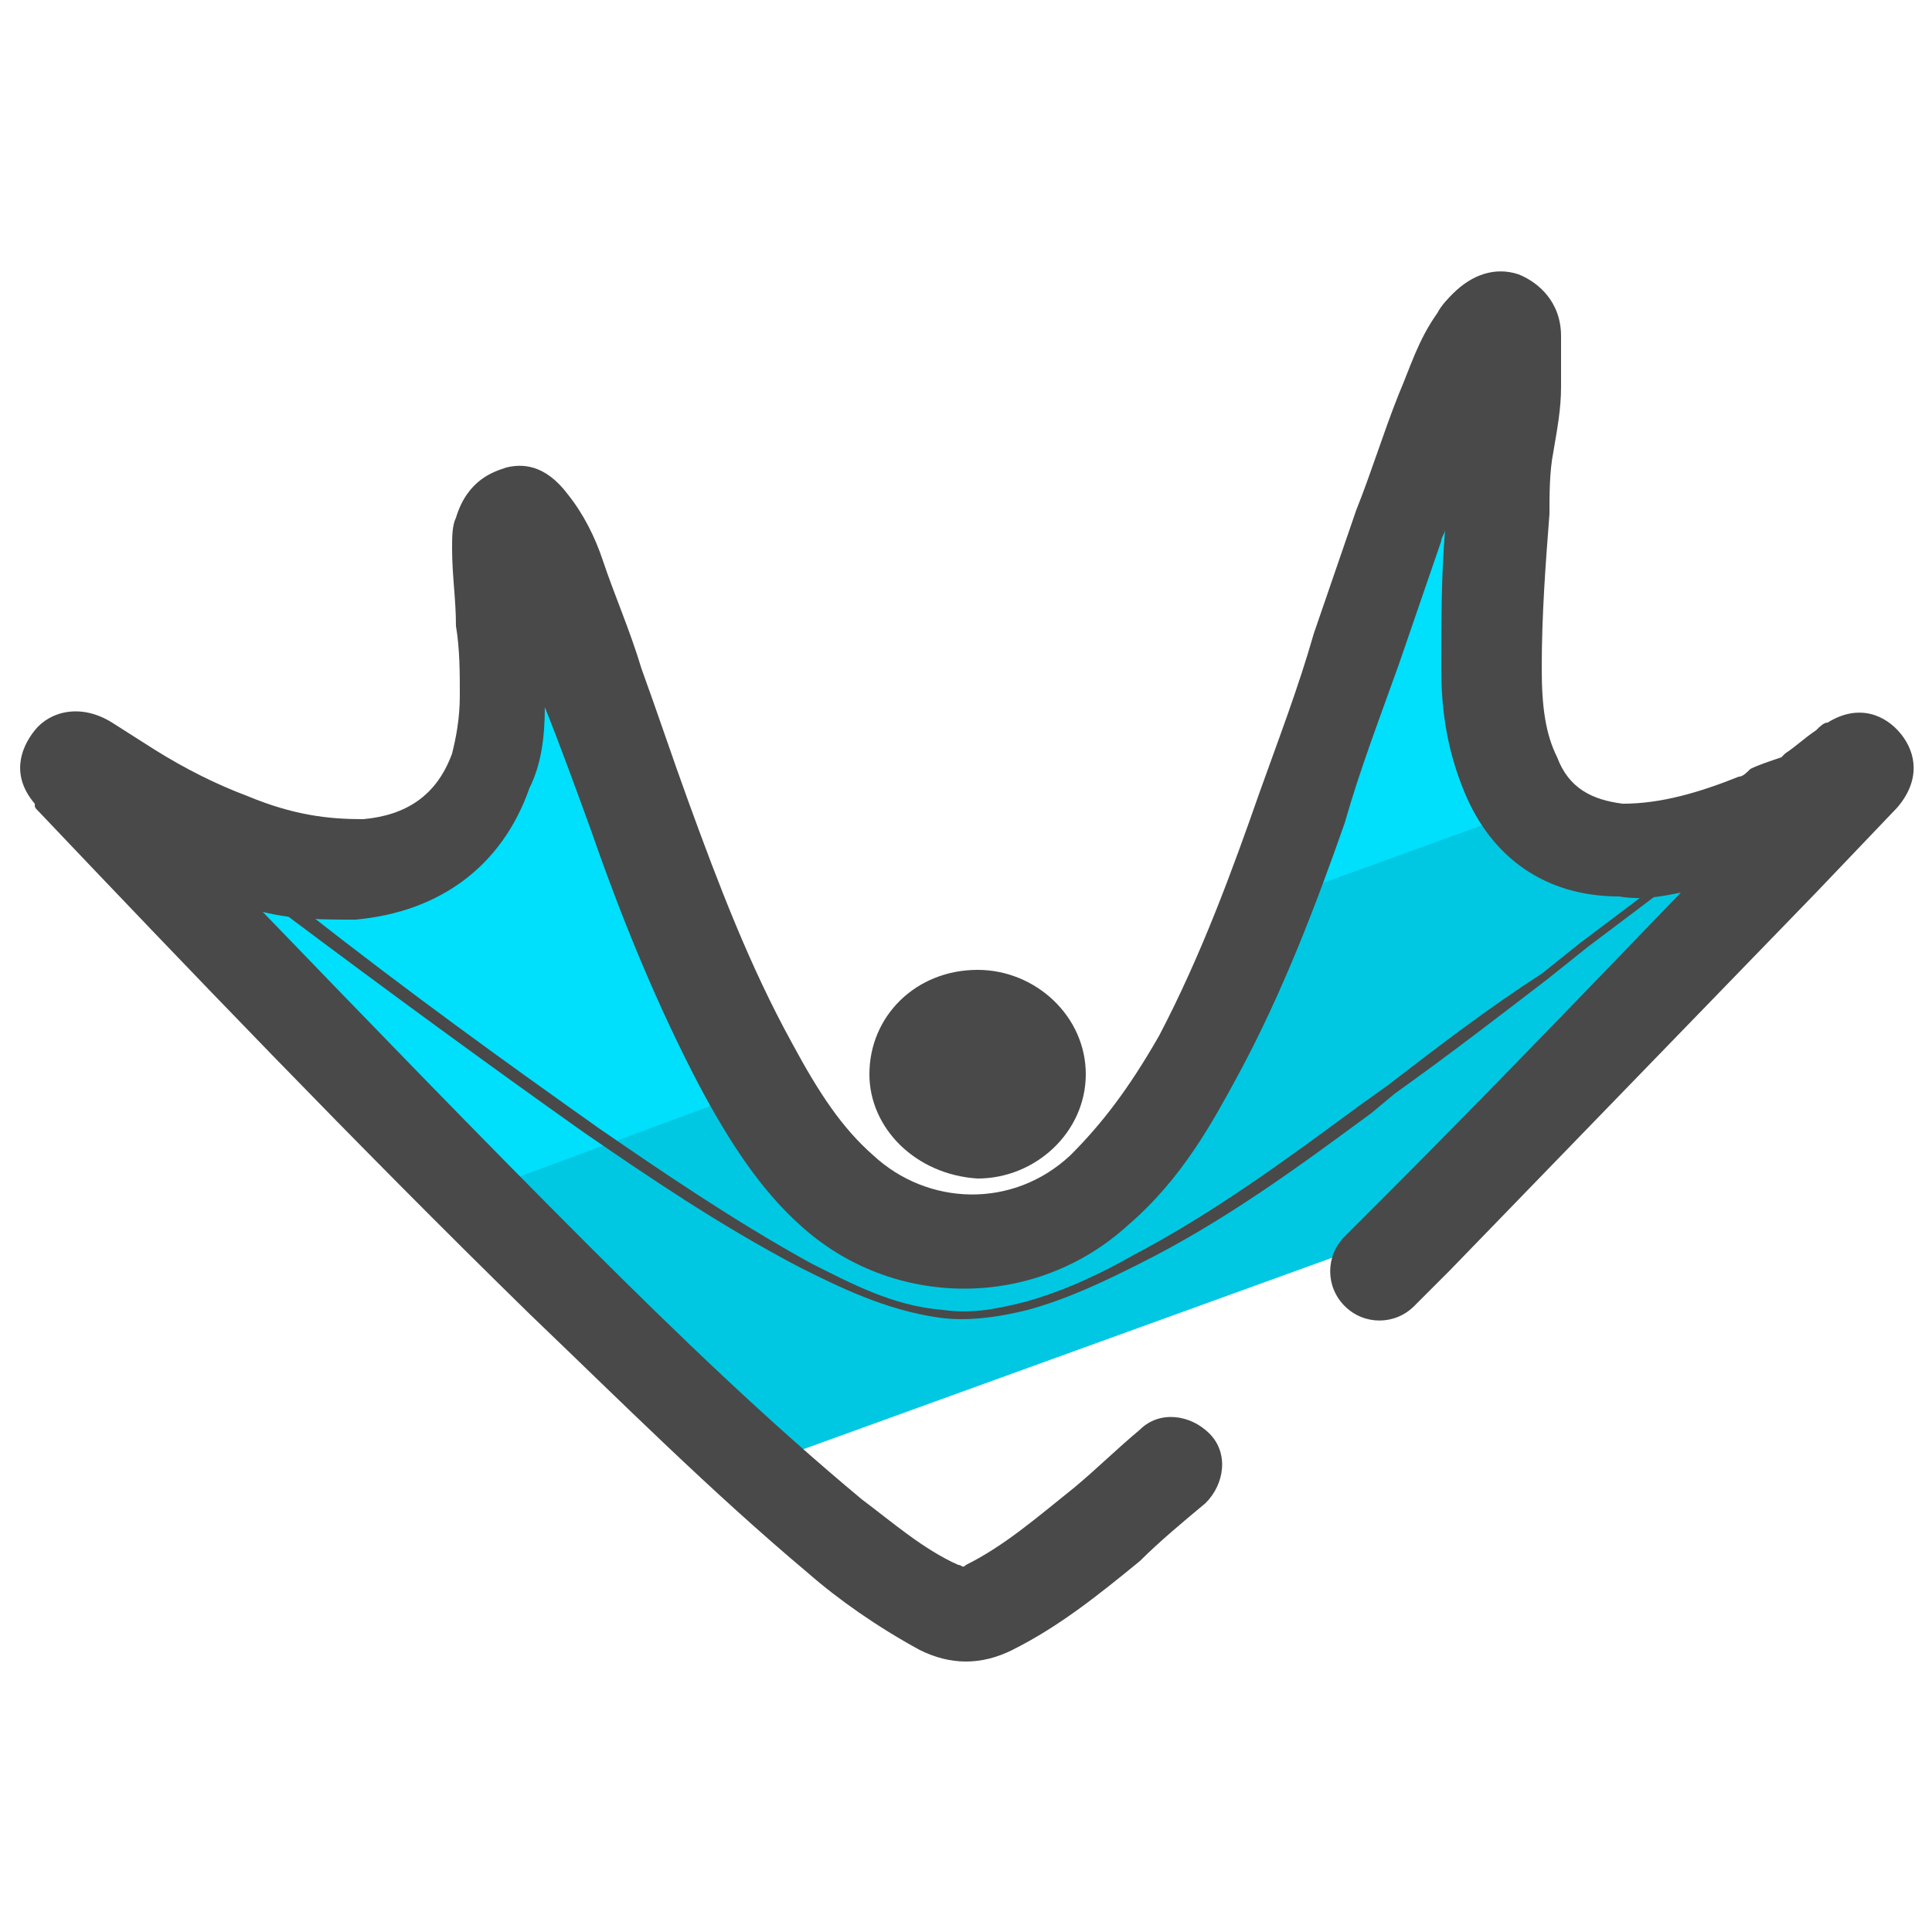
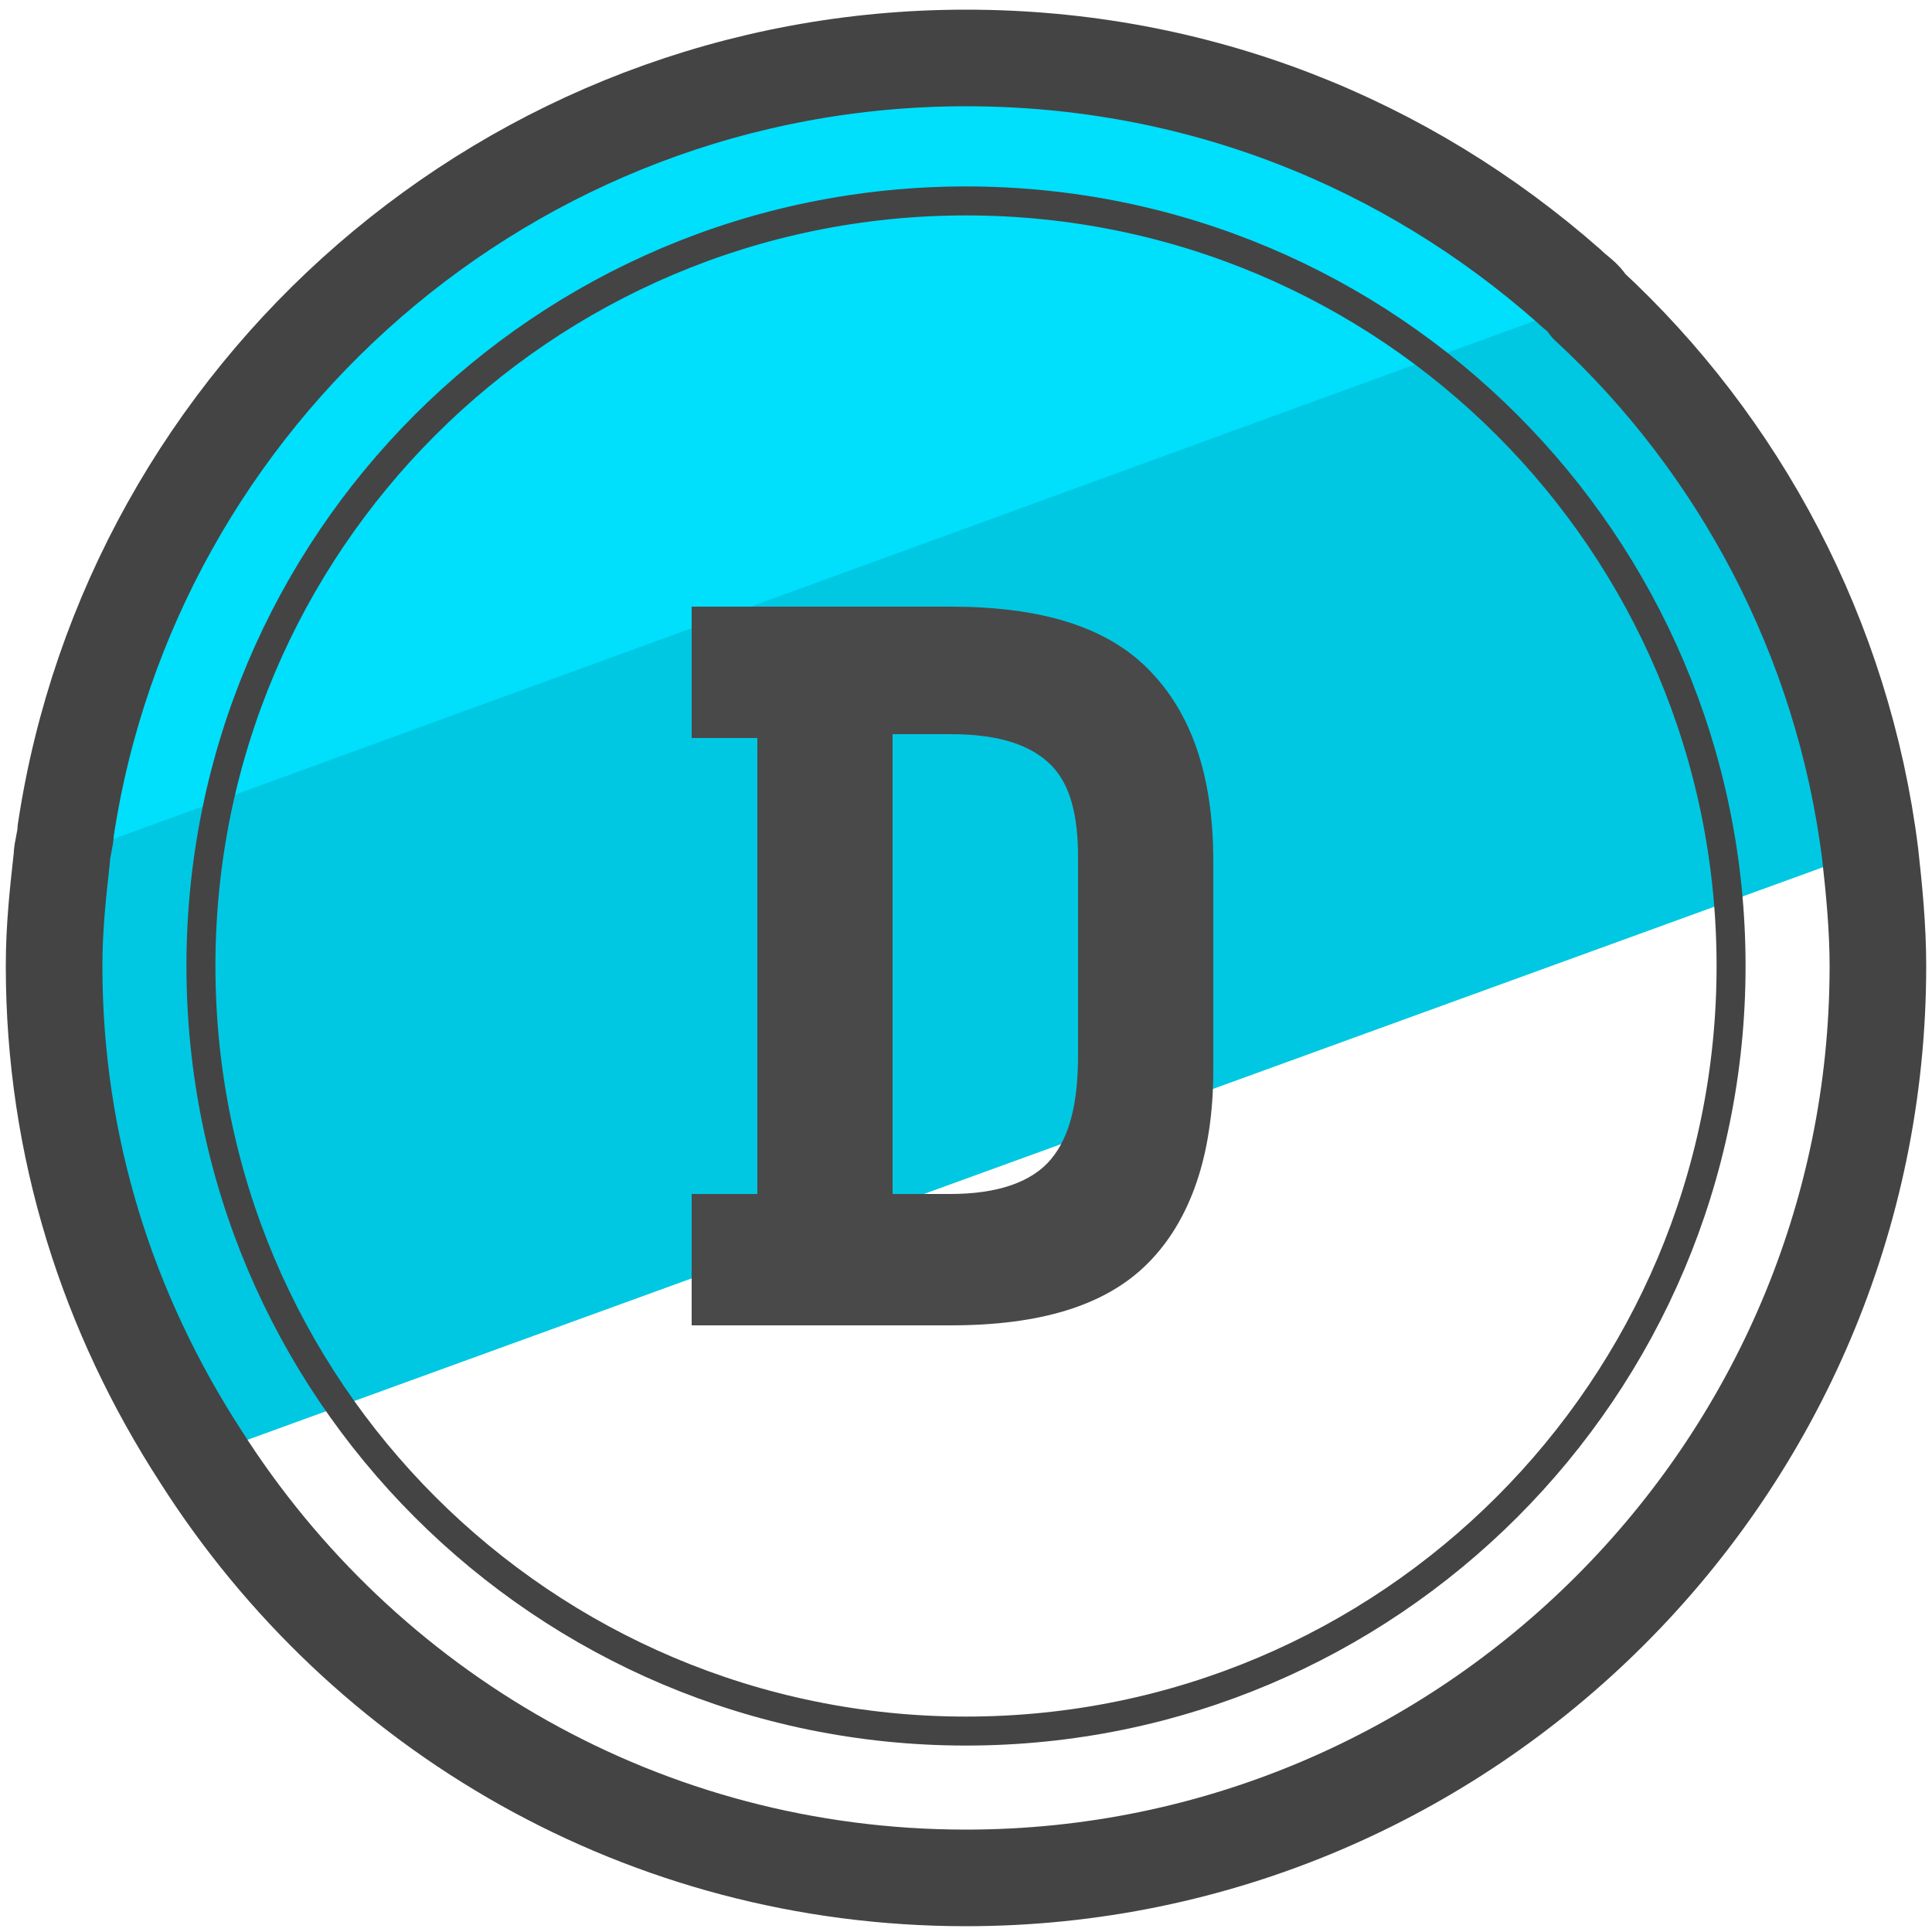
- <svg xmlns="http://www.w3.org/2000/svg" id="Layer_1" x="0" y="0" version="1.1" viewBox="0 0 50 50" xml:space="preserve">
-   <style>.st3{fill:#494949}</style>
-   <path fill="#00c8e2" d="M47.3 21.2l1.2-1.2c.1-.1.2-.2.1-.3-.1-.1-.2-.1-.3 0-.1 0-.1.1-.2.1-.4.3-.8.5-1.2.8-.4.1-.8.3-1.2.5-1.1.4-2.3.8-3.5.8-1 0-1.8-.4-2.4-1.1l-6.9 2.5c-.5 1.4-1.1 2.7-1.8 4-.7 1.3-1.4 2.5-2.5 3.5-1.9 1.8-4.8 1.8-6.8 0-.8-.8-1.5-1.7-2.1-2.7l-7.3 2.7 2.2 2.2c1.7 1.7 3.3 3.3 5.1 4.9l17.4-6.3c3.5-3.4 6.8-6.9 10.2-10.4z" />
-   <path fill="#00dffc" d="M19.5 27.6c-1.1-2.1-1.9-4.3-2.8-6.5-.8-2-1.5-4.1-2.2-6.1-.2-.5-.4-.9-.7-1.3-.1-.1-.2-.3-.4-.2-.2 0-.3.2-.3.4s-.1.3-.1.5c0 1.3.1 2.5.1 3.8 0 .6-.1 1.3-.3 1.9-.5 1.5-1.7 2.4-3.4 2.5-1.2.1-2.4-.2-3.5-.7-1-.4-1.9-1-2.9-1.5-.3-.2-.6-.4-.8-.6-.1-.1-.2-.1-.3 0 0 .1.1.1.1.2l.1.1c3.4 3.6 6.9 7.2 10.4 10.7l7.3-2.7c-.1-.1-.2-.3-.3-.5zm19.4-10.3c0-1.4.1-2.7.2-4.1l.3-3.3V8.7c0-.2 0-.3-.2-.4-.2-.1-.4 0-.5.1l-.3.3c-.4.6-.6 1.2-.9 1.9-.5 1.4-1 2.8-1.5 4.3l-2.1 6-.9 2.4 6.9-2.5c-.2-.2-.3-.5-.5-.8-.4-.8-.5-1.8-.5-2.7z" />
-   <path fill="none" d="M21.9 30.9c1.9 1.8 4.8 1.8 6.8 0 1.1-1 1.8-2.2 2.5-3.5.7-1.3 1.3-2.7 1.8-4l-13.1 4.8c.5.9 1.1 1.9 2 2.7z" />
-   <path d="M28.7 39.4c-.1 0-.1 0-.2-.1s-.1-.3 0-.4c.3-.3.7-.6 1-.9.1-.1.3-.1.4 0 .1.1.1.3 0 .4-.3.3-.7.6-1 .9-.1.1-.1.1-.2.1z" class="st3" />
-   <path d="M25 41.7c-.3 0-.5-.1-.8-.2-1-.5-1.9-1.2-2.7-1.9-2.5-2.1-4.8-4.3-7.2-6.7C9.9 28.6 5.5 24 1.7 20l-.1-.1c-.2-.2-.2-.4-.1-.6.1-.1.3-.3.6 0l.9.6c.2.2.5.4.7.6.2.1.3.2.5.3.7.6 1.5 1.1 2.2 1.7.5.3.9.7 1.4 1 2.8 2.2 5.3 4 7.7 5.7 1.6 1.1 3.5 2.4 5.5 3.5 1 .5 2.1 1.1 3.4 1.2.7.1 1.3 0 2.1-.2 1.1-.3 2.1-.8 2.8-1.2 2.1-1.1 4-2.5 5.9-3.9l.7-.5c1.3-1 2.6-2 4-2.9l1-.8c1.6-1.2 3.3-2.5 4.9-3.7l.2-.1c.2-.1.3-.2.4-.4l.1-.1.2-.2.9-.6.2-.2c.3-.2.5 0 .6 0 .1.1.2.3-.1.6l-2.1 2.2c-3.1 3.2-6.3 6.5-9.5 9.7l-.5.5c-.1.1-.3.1-.4 0s-.1-.3 0-.4l.5-.5c3.2-3.2 6.4-6.5 9.5-9.7l1.4-1.5c-.1.1-.2.1-.3.2l-.2.1c-.2.2-.3.3-.5.4l-.2.1c-1.6 1.2-3.3 2.5-4.9 3.7l-1 .8c-1.3 1-2.6 2-4 3l-.6.5c-1.9 1.4-3.8 2.8-6 3.9-.8.4-1.8.9-2.9 1.2-.8.2-1.6.3-2.3.2-1.4-.2-2.6-.8-3.6-1.3-2.1-1.1-4-2.4-5.6-3.5-2.4-1.7-5-3.6-7.8-5.7-.5-.3-.9-.7-1.4-1-.7-.6-1.5-1.1-2.2-1.7-.1-.1-.3-.2-.4-.3-.3-.2-.5-.4-.8-.6 3.7 3.9 7.8 8.2 12 12.3 2.4 2.3 4.7 4.6 7.1 6.7.8.7 1.7 1.4 2.6 1.9.4.2.7.2 1.1 0 1.1-.5 1.9-1.3 3-2.1.1-.1.3-.1.4 0 .1.1.1.3 0 .4-.8.7-1.9 1.6-3.1 2.2-.1.3-.3.3-.6.3z" class="st3" />
-   <path d="M22.5 27.8c0-1.5 1.2-2.7 2.8-2.7 1.5 0 2.8 1.2 2.8 2.7 0 1.5-1.3 2.7-2.8 2.7-1.6-.1-2.8-1.3-2.8-2.7z" class="st3" />
-   <path d="M25 43c-.4 0-.8-.1-1.2-.3-1.1-.6-2.1-1.3-2.9-2-2.5-2.1-4.8-4.4-7.2-6.7C9.2 29.6 4.8 25 1 21c-.1-.1-.1-.1-.1-.2-.6-.7-.4-1.4 0-1.9s1.2-.7 2-.2l1.1.7c.8.5 1.6.9 2.4 1.2 1.2.5 2.1.6 3 .6 1.1-.1 1.9-.6 2.3-1.7.1-.4.2-.9.2-1.5s0-1.2-.1-1.8c0-.7-.1-1.3-.1-2 0-.3 0-.6.1-.8.3-1 1-1.2 1.3-1.3.4-.1 1-.1 1.6.7.4.5.7 1.1.9 1.7.3.9.7 1.8 1 2.8.4 1.1.8 2.3 1.2 3.4.8 2.2 1.6 4.3 2.7 6.3.7 1.3 1.3 2.2 2.1 2.9 1.4 1.3 3.6 1.4 5.1 0 .8-.8 1.5-1.7 2.3-3.1 1.1-2.1 1.9-4.3 2.6-6.3.5-1.4 1-2.7 1.4-4.1l1.1-3.2c.4-1 .7-2 1.1-3 .3-.7.5-1.4 1-2.1.1-.2.3-.4.4-.5.5-.5 1.1-.7 1.7-.5.5.2 1.1.7 1.1 1.6V10c0 .6-.1 1.1-.2 1.7-.1.5-.1 1.1-.1 1.6-.1 1.3-.2 2.6-.2 4 0 1 .1 1.7.4 2.3.3.8.9 1.1 1.7 1.2 1 0 2-.3 3-.7.1 0 .2-.1.3-.2.2-.1.5-.2.8-.3l.1-.1c.3-.2.5-.4.8-.6.1-.1.2-.2.3-.2.8-.5 1.5-.2 1.9.3.4.5.5 1.2-.1 1.9L47 23.1c-3.1 3.2-6.3 6.5-9.5 9.8l-.9.9c-.5.5-1.3.5-1.8 0s-.5-1.3 0-1.8l.9-.9c2.6-2.6 5.2-5.3 7.8-8-.5.1-1 .2-1.6.1-1.9 0-3.3-1-4-2.7-.5-1.2-.6-2.3-.6-3.2 0-1.2 0-2.4.1-3.6 0 .1-.1.2-.1.3l-1.1 3.2c-.5 1.4-1 2.7-1.4 4.1-.7 2-1.6 4.4-2.8 6.6-.6 1.1-1.4 2.6-2.8 3.8-2.4 2.2-6.1 2.2-8.5 0-1-.9-1.8-2.1-2.6-3.6-1.1-2.1-2-4.3-2.8-6.6-.4-1.1-.8-2.2-1.2-3.2 0 .8-.1 1.5-.4 2.1-.7 2-2.3 3.2-4.5 3.4-.8 0-1.6 0-2.4-.2 2.7 2.8 5.6 5.8 8.4 8.6 2.4 2.4 4.7 4.6 7.1 6.6.8.6 1.6 1.3 2.5 1.7.1 0 .1.1.2 0 1-.5 1.8-1.2 2.8-2 .6-.5 1.1-1 1.7-1.5.5-.5 1.3-.4 1.8.1s.4 1.3-.1 1.8c-.6.5-1.2 1-1.7 1.5-1.1.9-2.1 1.7-3.3 2.3-.4.2-.8.3-1.2.3zM37.8 8.7z" class="st3" />
+ <svg xmlns="http://www.w3.org/2000/svg" version="1.1" id="Layer_1" x="0px" y="0px" viewBox="0 0 50 50" style="enable-background:new 0 0 50 50;" xml:space="preserve">
+   <style type="text/css">
+ 	.st0{fill:#00C8E2;}
+ 	.st1{fill:#00DFFC;}
+ 	.st2{fill:none;stroke:#444444;stroke-width:2.5;stroke-linecap:round;stroke-linejoin:round;stroke-miterlimit:10;}
+ 	.st3{fill:none;stroke:#444444;stroke-width:0.75;stroke-linecap:round;stroke-linejoin:round;stroke-miterlimit:10;}
+ 	.st4{fill:#494949;}
+ </style>
+   <g>
+     <g>
+       <path class="st0" d="M48.4,22L5.2,37.7C2.8,34,1.4,29.7,1.4,25c0-1,0.1-1.9,0.2-2.8c0-0.2,0.1-0.5,0.1-0.7L40.6,7.3    c0.2,0.2,0.4,0.3,0.5,0.5C45,11.5,47.7,16.4,48.4,22z" />
+       <path class="st1" d="M41.1,7.8L1.6,22.2c0-0.2,0.1-0.5,0.1-0.7c1.7-11.3,11.5-20,23.3-20c6,0,11.4,2.2,15.6,5.9    C40.7,7.5,40.9,7.6,41.1,7.8z" />
+       <path class="st2" d="M48.6,25C48.6,38,38,48.6,25,48.6c-8.3,0-15.6-4.3-19.8-10.9C2.8,34,1.4,29.7,1.4,25c0-1,0.1-1.9,0.2-2.8    c0-0.2,0.1-0.5,0.1-0.7c1.7-11.3,11.5-20,23.3-20c6,0,11.4,2.2,15.6,5.9c0.2,0.2,0.4,0.3,0.5,0.5c3.9,3.6,6.6,8.6,7.3,14.2    C48.5,23,48.6,24,48.6,25z" />
+       <circle class="st3" cx="25" cy="25" r="19.8" />
+     </g>
+     <path class="st4" d="M17.9,15.7h6.7c2.3,0,4,0.5,5.1,1.6c1.1,1.1,1.7,2.7,1.7,5v5.4c0,2.2-0.6,3.9-1.7,5c-1.1,1.1-2.8,1.6-5.1,1.6   h-6.7v-3.4h1.7V19.1h-1.7V15.7z M24.6,30.9c1.2,0,2.1-0.3,2.6-0.9c0.5-0.6,0.7-1.5,0.7-2.7v-5.1c0-1.1-0.2-1.9-0.7-2.4   c-0.5-0.5-1.3-0.8-2.6-0.8h-1.5v11.9H24.6z" />
+   </g>
</svg>
